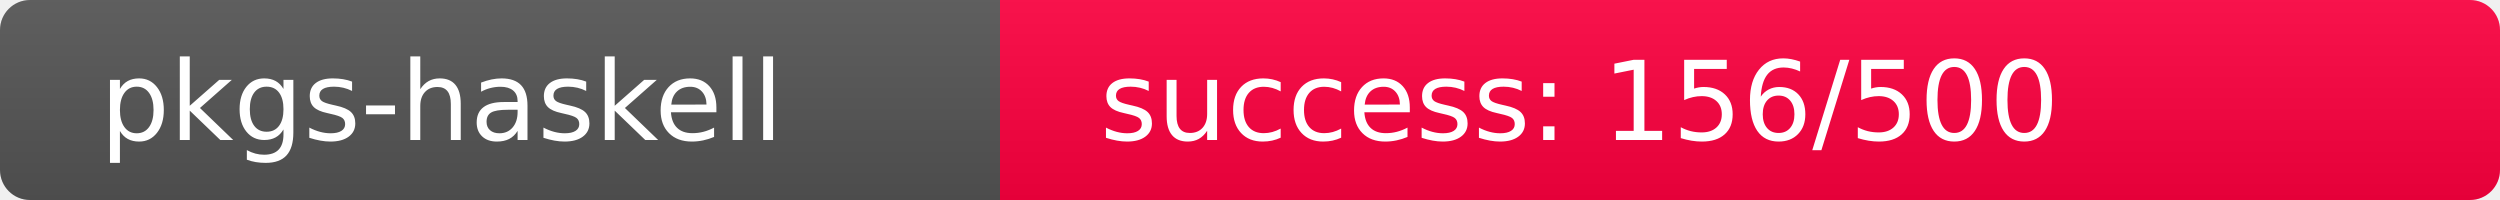
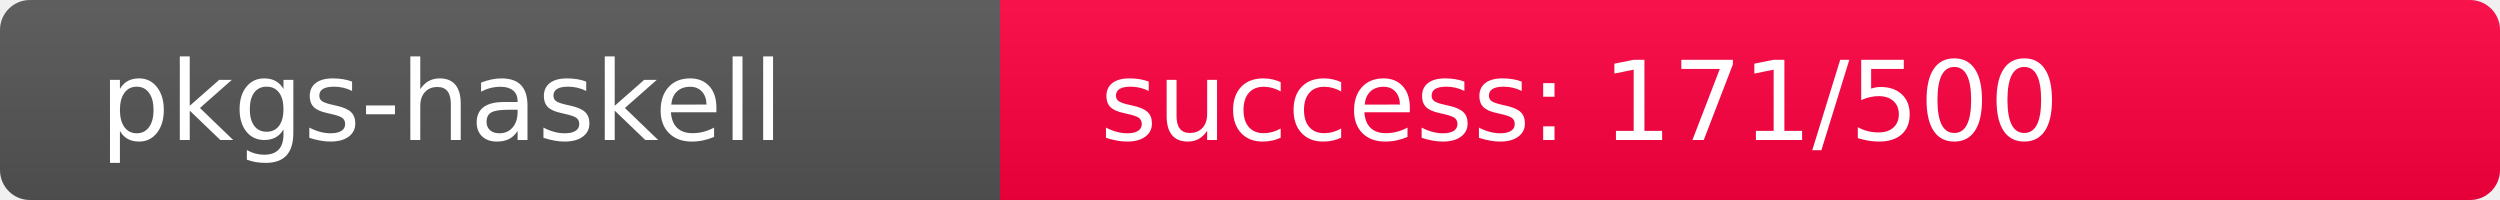
<svg xmlns="http://www.w3.org/2000/svg" width="250" height="20" role="img">
  <linearGradient id="s" x2="0" y2="100%">
    <stop offset="0" stop-color="#bbb" stop-opacity=".1" />
    <stop offset="1" stop-opacity=".1" />
  </linearGradient>
  <clipPath id="r">
    <rect width="250" height="20" rx="3" fill="#fff" />
  </clipPath>
  <g clip-path="url(#r)">
    <rect width="100" height="20" fill="#555" />
-     <rect x="100" width="150" height="20" fill="rgb(352,-96,64)" />
+     <rect x="100" width="150" height="20" fill="rgb(336,-80,64)" />
    <rect width="250" height="20" fill="url(#s)" />
  </g>
  <g fill="#fff" text-anchor="start" font-family="Verdana,Geneva,DejaVu Sans,sans-serif" text-rendering="geometricPrecision" font-size="110">
    <text x="100" y="140" transform="scale(.1)" fill="#fff">pkgs-haskell</text>
-     <text x="1100" y="140" transform="scale(.1)" fill="#fff">success: 156/500</text>
+     <text x="1100" y="140" transform="scale(.1)" fill="#fff">success: 171/500</text>
  </g>
</svg>
